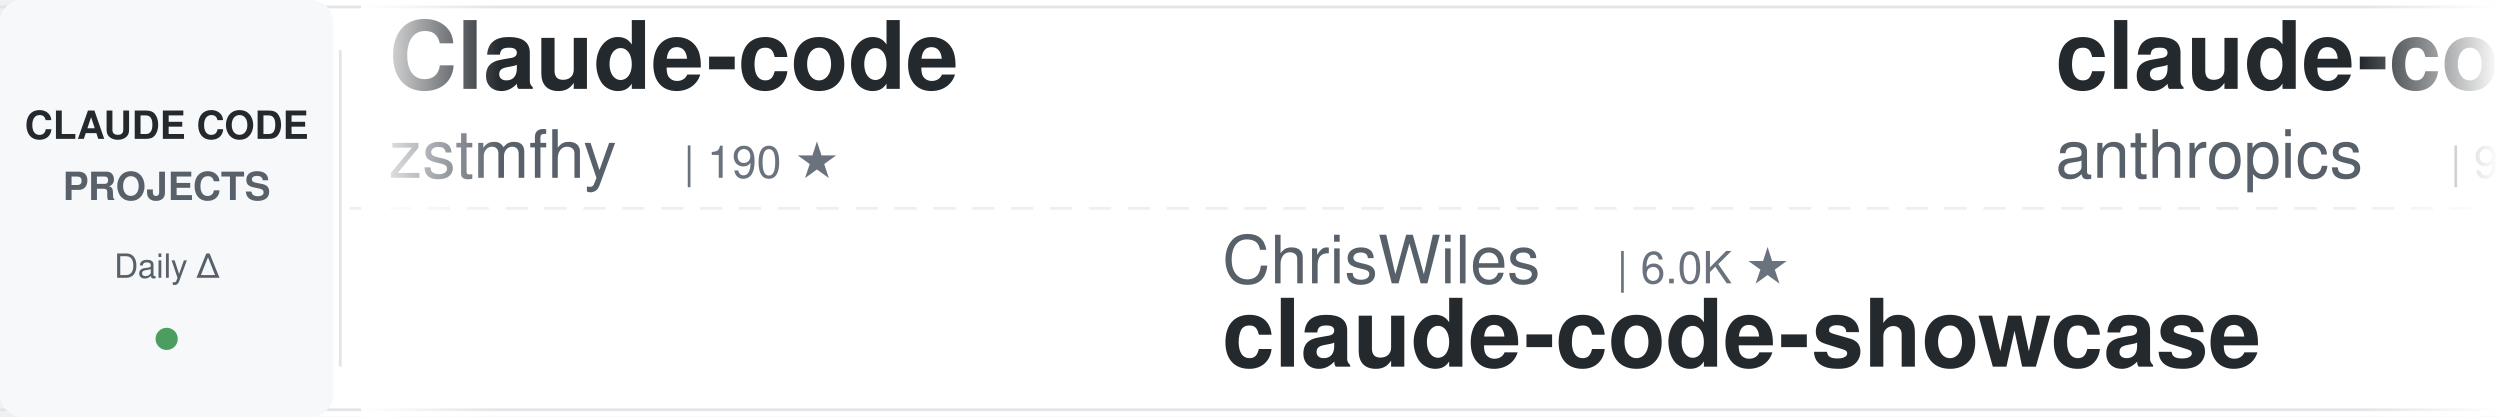
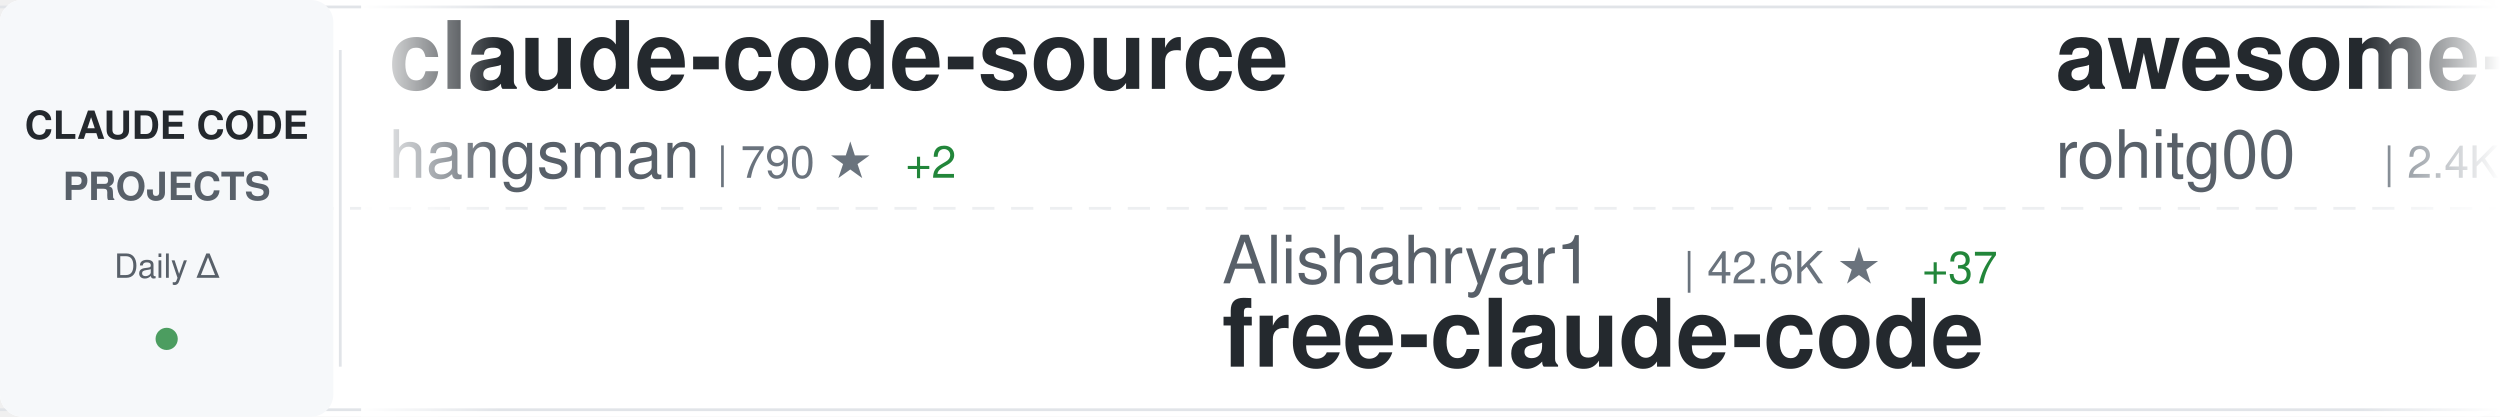
<svg xmlns="http://www.w3.org/2000/svg" width="900" height="150">
  <defs>
    <linearGradient id="awesomeLeftFade" x1="0%" y1="0%" x2="100%" y2="0%">
      <stop offset="0%" style="stop-color:#ffffff;stop-opacity:1" />
      <stop offset="100%" style="stop-color:#ffffff;stop-opacity:0" />
    </linearGradient>
    <linearGradient id="awesomeRightFade" x1="0%" y1="0%" x2="100%" y2="0%">
      <stop offset="0%" style="stop-color:#ffffff;stop-opacity:0" />
      <stop offset="100%" style="stop-color:#ffffff;stop-opacity:1" />
    </linearGradient>
  </defs>
  <rect width="900" height="150" fill="#ffffff" rx="8" />
  <rect x="0" y="2" width="900" height="1" fill="#e1e4e8" />
  <rect x="0" y="147" width="900" height="1" fill="#e1e4e8" />
  <line x1="0" y1="75" x2="900" y2="75" stroke="#e1e4e8" stroke-width="1" stroke-dasharray="8 6" opacity="0.6" />
  <rect x="0" y="0" width="120" height="150" fill="#f6f8fa" rx="8" />
  <text x="60" y="50" font-family="-apple-system, BlinkMacSystemFont, 'Segoe UI', Helvetica, Arial, sans-serif" font-size="14" font-weight="600" fill="#24292e" text-anchor="middle">CLAUDE CODE</text>
  <text x="60" y="72" font-family="-apple-system, BlinkMacSystemFont, 'Segoe UI', Helvetica, Arial, sans-serif" font-size="14" font-weight="600" fill="#586069" text-anchor="middle">PROJECTS</text>
  <text x="60" y="100" font-family="-apple-system, BlinkMacSystemFont, 'Segoe UI', Helvetica, Arial, sans-serif" font-size="12" font-weight="500" fill="#586069" text-anchor="middle">Daily Δ</text>
  <circle cx="60" cy="122" r="4" fill="#22863a" opacity="0.8" />
  <rect x="122" y="18" width="1" height="114" fill="#e1e4e8" />
  <clipPath id="awesomeTickerClip">
    <rect x="130" y="0" width="770" height="150" />
  </clipPath>
  <g clip-path="url(#awesomeTickerClip)">
    <g id="awesomeTickerItems">
      <animateTransform attributeName="transform" attributeType="XML" type="translate" from="0 0" to="-3000 0" dur="54s" repeatCount="indefinite" />
      <g transform="translate(0, 0)">
+         <text x="140" y="32" font-family="-apple-system, BlinkMacSystemFont, 'Segoe UI', Helvetica, Arial, sans-serif" font-size="34" font-weight="600" fill="#24292e">claude-code-source</text>
+         <text x="140" y="64" font-family="-apple-system, BlinkMacSystemFont, 'Segoe UI', Helvetica, Arial, sans-serif" font-size="24" font-weight="400" fill="#586069">hangsman</text>
+         <text x="258" y="64" font-family="-apple-system, BlinkMacSystemFont, 'Segoe UI', Helvetica, Arial, sans-serif" font-size="16" font-weight="500" fill="#6a737d">| 790 ★</text>
+         <text x="326" y="64" font-family="-apple-system, BlinkMacSystemFont, 'Segoe UI', Helvetica, Arial, sans-serif" font-size="16" font-weight="500" fill="#22863a"> +2</text>
+       </g>
+       <g transform="translate(300, 0)">
+         <text x="140" y="102" font-family="-apple-system, BlinkMacSystemFont, 'Segoe UI', Helvetica, Arial, sans-serif" font-size="24" font-weight="400" fill="#586069">Alishahryar1</text>
+         <text x="306" y="102" font-family="-apple-system, BlinkMacSystemFont, 'Segoe UI', Helvetica, Arial, sans-serif" font-size="16" font-weight="500" fill="#6a737d">| 42.6K ★</text>
+         <text x="392" y="102" font-family="-apple-system, BlinkMacSystemFont, 'Segoe UI', Helvetica, Arial, sans-serif" font-size="16" font-weight="500" fill="#22863a"> +37</text>
+         <text x="140" y="132" font-family="-apple-system, BlinkMacSystemFont, 'Segoe UI', Helvetica, Arial, sans-serif" font-size="34" font-weight="600" fill="#24292e">free-claude-code</text>
+       </g>
+       <g transform="translate(600, 0)">
+         <text x="140" y="32" font-family="-apple-system, BlinkMacSystemFont, 'Segoe UI', Helvetica, Arial, sans-serif" font-size="34" font-weight="600" fill="#24292e">awesome-claude-code-tool...</text>
+         <text x="140" y="64" font-family="-apple-system, BlinkMacSystemFont, 'Segoe UI', Helvetica, Arial, sans-serif" font-size="24" font-weight="400" fill="#586069">rohitg00</text>
+         <text x="258" y="64" font-family="-apple-system, BlinkMacSystemFont, 'Segoe UI', Helvetica, Arial, sans-serif" font-size="16" font-weight="500" fill="#6a737d">| 2.4K ★</text>
+         <text x="335" y="64" font-family="-apple-system, BlinkMacSystemFont, 'Segoe UI', Helvetica, Arial, sans-serif" font-size="16" font-weight="500" fill="#22863a"> +1</text>
+       </g>
+       <g transform="translate(900, 0)">
+         <text x="140" y="102" font-family="-apple-system, BlinkMacSystemFont, 'Segoe UI', Helvetica, Arial, sans-serif" font-size="24" font-weight="400" fill="#586069">VILA-Lab</text>
+         <text x="258" y="102" font-family="-apple-system, BlinkMacSystemFont, 'Segoe UI', Helvetica, Arial, sans-serif" font-size="16" font-weight="500" fill="#6a737d">| 2.0K ★</text>
+         <text x="335" y="102" font-family="-apple-system, BlinkMacSystemFont, 'Segoe UI', Helvetica, Arial, sans-serif" font-size="16" font-weight="500" fill="#22863a"> +3</text>
+         <text x="140" y="132" font-family="-apple-system, BlinkMacSystemFont, 'Segoe UI', Helvetica, Arial, sans-serif" font-size="34" font-weight="600" fill="#24292e">Dive-into-Claude-Code</text>
+       </g>
+       <g transform="translate(1200, 0)">
+         <text x="140" y="32" font-family="-apple-system, BlinkMacSystemFont, 'Segoe UI', Helvetica, Arial, sans-serif" font-size="34" font-weight="600" fill="#24292e">claude-code-templates</text>
+         <text x="140" y="64" font-family="-apple-system, BlinkMacSystemFont, 'Segoe UI', Helvetica, Arial, sans-serif" font-size="24" font-weight="400" fill="#586069">davila7</text>
+         <text x="246" y="64" font-family="-apple-system, BlinkMacSystemFont, 'Segoe UI', Helvetica, Arial, sans-serif" font-size="16" font-weight="500" fill="#6a737d">| 29.9K ★</text>
+         <text x="332" y="64" font-family="-apple-system, BlinkMacSystemFont, 'Segoe UI', Helvetica, Arial, sans-serif" font-size="16" font-weight="500" fill="#22863a"> +4</text>
+       </g>
+       <g transform="translate(1500, 0)">
+         <text x="140" y="102" font-family="-apple-system, BlinkMacSystemFont, 'Segoe UI', Helvetica, Arial, sans-serif" font-size="24" font-weight="400" fill="#586069">1rgs</text>
+         <text x="210" y="102" font-family="-apple-system, BlinkMacSystemFont, 'Segoe UI', Helvetica, Arial, sans-serif" font-size="16" font-weight="500" fill="#6a737d">| 3.7K ★</text>
+         <text x="140" y="132" font-family="-apple-system, BlinkMacSystemFont, 'Segoe UI', Helvetica, Arial, sans-serif" font-size="34" font-weight="600" fill="#24292e">claude-code-proxy</text>
+       </g>
+       <g transform="translate(1800, 0)">
+         <text x="140" y="32" font-family="-apple-system, BlinkMacSystemFont, 'Segoe UI', Helvetica, Arial, sans-serif" font-size="34" font-weight="600" fill="#24292e">Claude-Code-Source-Study</text>
+         <text x="140" y="64" font-family="-apple-system, BlinkMacSystemFont, 'Segoe UI', Helvetica, Arial, sans-serif" font-size="24" font-weight="400" fill="#586069">luyao618</text>
+         <text x="258" y="64" font-family="-apple-system, BlinkMacSystemFont, 'Segoe UI', Helvetica, Arial, sans-serif" font-size="16" font-weight="500" fill="#6a737d">| 1.6K ★</text>
+       </g>
+       <g transform="translate(2100, 0)">
+         <text x="140" y="102" font-family="-apple-system, BlinkMacSystemFont, 'Segoe UI', Helvetica, Arial, sans-serif" font-size="24" font-weight="400" fill="#586069">Chachamaru127</text>
+         <text x="318" y="102" font-family="-apple-system, BlinkMacSystemFont, 'Segoe UI', Helvetica, Arial, sans-serif" font-size="16" font-weight="500" fill="#6a737d">| 3.0K ★</text>
+         <text x="140" y="132" font-family="-apple-system, BlinkMacSystemFont, 'Segoe UI', Helvetica, Arial, sans-serif" font-size="34" font-weight="600" fill="#24292e">claude-code-harness</text>
+       </g>
+       <g transform="translate(2400, 0)">
        <text x="140" y="32" font-family="-apple-system, BlinkMacSystemFont, 'Segoe UI', Helvetica, Arial, sans-serif" font-size="34" font-weight="600" fill="#24292e">Claude-code</text>
        <text x="140" y="64" font-family="-apple-system, BlinkMacSystemFont, 'Segoe UI', Helvetica, Arial, sans-serif" font-size="24" font-weight="400" fill="#586069">zstmfhy</text>
        <text x="246" y="64" font-family="-apple-system, BlinkMacSystemFont, 'Segoe UI', Helvetica, Arial, sans-serif" font-size="16" font-weight="500" fill="#6a737d">| 190 ★</text>
      </g>
-       <g transform="translate(300, 0)">
-         <text x="140" y="102" font-family="-apple-system, BlinkMacSystemFont, 'Segoe UI', Helvetica, Arial, sans-serif" font-size="24" font-weight="400" fill="#586069">ChrisWiles</text>
-         <text x="282" y="102" font-family="-apple-system, BlinkMacSystemFont, 'Segoe UI', Helvetica, Arial, sans-serif" font-size="16" font-weight="500" fill="#6a737d">| 6.0K ★</text>
-         <text x="140" y="132" font-family="-apple-system, BlinkMacSystemFont, 'Segoe UI', Helvetica, Arial, sans-serif" font-size="34" font-weight="600" fill="#24292e">claude-code-showcase</text>
-       </g>
-       <g transform="translate(600, 0)">
-         <text x="140" y="32" font-family="-apple-system, BlinkMacSystemFont, 'Segoe UI', Helvetica, Arial, sans-serif" font-size="34" font-weight="600" fill="#24292e">claude-code-base-action</text>
-         <text x="140" y="64" font-family="-apple-system, BlinkMacSystemFont, 'Segoe UI', Helvetica, Arial, sans-serif" font-size="24" font-weight="400" fill="#586069">anthropics</text>
-         <text x="282" y="64" font-family="-apple-system, BlinkMacSystemFont, 'Segoe UI', Helvetica, Arial, sans-serif" font-size="16" font-weight="500" fill="#6a737d">| 929 ★</text>
-       </g>
-       <g transform="translate(900, 0)">
-         <text x="140" y="102" font-family="-apple-system, BlinkMacSystemFont, 'Segoe UI', Helvetica, Arial, sans-serif" font-size="24" font-weight="400" fill="#586069">ChinaSiro</text>
-         <text x="270" y="102" font-family="-apple-system, BlinkMacSystemFont, 'Segoe UI', Helvetica, Arial, sans-serif" font-size="16" font-weight="500" fill="#6a737d">| 9.6K ★</text>
-         <text x="140" y="132" font-family="-apple-system, BlinkMacSystemFont, 'Segoe UI', Helvetica, Arial, sans-serif" font-size="34" font-weight="600" fill="#24292e">claude-code-sourcemap</text>
-       </g>
-       <g transform="translate(1200, 0)">
-         <text x="140" y="32" font-family="-apple-system, BlinkMacSystemFont, 'Segoe UI', Helvetica, Arial, sans-serif" font-size="34" font-weight="600" fill="#24292e">Claude-Code-Game-Studios</text>
-         <text x="140" y="64" font-family="-apple-system, BlinkMacSystemFont, 'Segoe UI', Helvetica, Arial, sans-serif" font-size="24" font-weight="400" fill="#586069">Donchitos</text>
-         <text x="270" y="64" font-family="-apple-system, BlinkMacSystemFont, 'Segoe UI', Helvetica, Arial, sans-serif" font-size="16" font-weight="500" fill="#6a737d">| 23.4K ★</text>
-       </g>
-       <g transform="translate(1500, 0)">
-         <text x="140" y="102" font-family="-apple-system, BlinkMacSystemFont, 'Segoe UI', Helvetica, Arial, sans-serif" font-size="24" font-weight="400" fill="#586069">rohitg00</text>
-         <text x="258" y="102" font-family="-apple-system, BlinkMacSystemFont, 'Segoe UI', Helvetica, Arial, sans-serif" font-size="16" font-weight="500" fill="#6a737d">| 2.4K ★</text>
-         <text x="140" y="132" font-family="-apple-system, BlinkMacSystemFont, 'Segoe UI', Helvetica, Arial, sans-serif" font-size="34" font-weight="600" fill="#24292e">awesome-claude-code-tool...</text>
-       </g>
-       <g transform="translate(1800, 0)">
-         <text x="140" y="32" font-family="-apple-system, BlinkMacSystemFont, 'Segoe UI', Helvetica, Arial, sans-serif" font-size="34" font-weight="600" fill="#24292e">Claude-Code</text>
-         <text x="140" y="64" font-family="-apple-system, BlinkMacSystemFont, 'Segoe UI', Helvetica, Arial, sans-serif" font-size="24" font-weight="400" fill="#586069">KPR111</text>
-         <text x="234" y="64" font-family="-apple-system, BlinkMacSystemFont, 'Segoe UI', Helvetica, Arial, sans-serif" font-size="16" font-weight="500" fill="#6a737d">| 18 ★</text>
-       </g>
-       <g transform="translate(2100, 0)">
-         <text x="140" y="102" font-family="-apple-system, BlinkMacSystemFont, 'Segoe UI', Helvetica, Arial, sans-serif" font-size="24" font-weight="400" fill="#586069">lintsinghua</text>
-         <text x="294" y="102" font-family="-apple-system, BlinkMacSystemFont, 'Segoe UI', Helvetica, Arial, sans-serif" font-size="16" font-weight="500" fill="#6a737d">| 4.0K ★</text>
-         <text x="140" y="132" font-family="-apple-system, BlinkMacSystemFont, 'Segoe UI', Helvetica, Arial, sans-serif" font-size="34" font-weight="600" fill="#24292e">claude-code-book</text>
-       </g>
-       <g transform="translate(2400, 0)">
-         <text x="140" y="32" font-family="-apple-system, BlinkMacSystemFont, 'Segoe UI', Helvetica, Arial, sans-serif" font-size="34" font-weight="600" fill="#24292e">Open-ClaudeCode</text>
-         <text x="140" y="64" font-family="-apple-system, BlinkMacSystemFont, 'Segoe UI', Helvetica, Arial, sans-serif" font-size="24" font-weight="400" fill="#586069">LING71671</text>
-         <text x="270" y="64" font-family="-apple-system, BlinkMacSystemFont, 'Segoe UI', Helvetica, Arial, sans-serif" font-size="16" font-weight="500" fill="#6a737d">| 929 ★</text>
-       </g>
      <g transform="translate(2700, 0)">
-         <text x="140" y="102" font-family="-apple-system, BlinkMacSystemFont, 'Segoe UI', Helvetica, Arial, sans-serif" font-size="24" font-weight="400" fill="#586069">https-deeplearning-ai</text>
-         <text x="414" y="102" font-family="-apple-system, BlinkMacSystemFont, 'Segoe UI', Helvetica, Arial, sans-serif" font-size="16" font-weight="500" fill="#6a737d">| 536 ★</text>
-         <text x="140" y="132" font-family="-apple-system, BlinkMacSystemFont, 'Segoe UI', Helvetica, Arial, sans-serif" font-size="34" font-weight="600" fill="#24292e">sc-claude-code-files</text>
+         <text x="140" y="102" font-family="-apple-system, BlinkMacSystemFont, 'Segoe UI', Helvetica, Arial, sans-serif" font-size="24" font-weight="400" fill="#586069">jeremylongshore</text>
+         <text x="342" y="102" font-family="-apple-system, BlinkMacSystemFont, 'Segoe UI', Helvetica, Arial, sans-serif" font-size="16" font-weight="500" fill="#6a737d">| 2.6K ★</text>
+         <text x="140" y="132" font-family="-apple-system, BlinkMacSystemFont, 'Segoe UI', Helvetica, Arial, sans-serif" font-size="34" font-weight="600" fill="#24292e">claude-code-plugins-plus...</text>
      </g>
      <g transform="translate(3000, 0)">
-         <text x="140" y="32" font-family="-apple-system, BlinkMacSystemFont, 'Segoe UI', Helvetica, Arial, sans-serif" font-size="34" font-weight="600" fill="#24292e">Claude-code</text>
-         <text x="140" y="64" font-family="-apple-system, BlinkMacSystemFont, 'Segoe UI', Helvetica, Arial, sans-serif" font-size="24" font-weight="400" fill="#586069">zstmfhy</text>
-         <text x="246" y="64" font-family="-apple-system, BlinkMacSystemFont, 'Segoe UI', Helvetica, Arial, sans-serif" font-size="16" font-weight="500" fill="#6a737d">| 190 ★</text>
+         <text x="140" y="32" font-family="-apple-system, BlinkMacSystemFont, 'Segoe UI', Helvetica, Arial, sans-serif" font-size="34" font-weight="600" fill="#24292e">claude-code-source</text>
+         <text x="140" y="64" font-family="-apple-system, BlinkMacSystemFont, 'Segoe UI', Helvetica, Arial, sans-serif" font-size="24" font-weight="400" fill="#586069">hangsman</text>
+         <text x="258" y="64" font-family="-apple-system, BlinkMacSystemFont, 'Segoe UI', Helvetica, Arial, sans-serif" font-size="16" font-weight="500" fill="#6a737d">| 790 ★</text>
+         <text x="326" y="64" font-family="-apple-system, BlinkMacSystemFont, 'Segoe UI', Helvetica, Arial, sans-serif" font-size="16" font-weight="500" fill="#22863a"> +2</text>
      </g>
      <g transform="translate(3300, 0)">
-         <text x="140" y="102" font-family="-apple-system, BlinkMacSystemFont, 'Segoe UI', Helvetica, Arial, sans-serif" font-size="24" font-weight="400" fill="#586069">ChrisWiles</text>
-         <text x="282" y="102" font-family="-apple-system, BlinkMacSystemFont, 'Segoe UI', Helvetica, Arial, sans-serif" font-size="16" font-weight="500" fill="#6a737d">| 6.0K ★</text>
-         <text x="140" y="132" font-family="-apple-system, BlinkMacSystemFont, 'Segoe UI', Helvetica, Arial, sans-serif" font-size="34" font-weight="600" fill="#24292e">claude-code-showcase</text>
+         <text x="140" y="102" font-family="-apple-system, BlinkMacSystemFont, 'Segoe UI', Helvetica, Arial, sans-serif" font-size="24" font-weight="400" fill="#586069">Alishahryar1</text>
+         <text x="306" y="102" font-family="-apple-system, BlinkMacSystemFont, 'Segoe UI', Helvetica, Arial, sans-serif" font-size="16" font-weight="500" fill="#6a737d">| 42.6K ★</text>
+         <text x="392" y="102" font-family="-apple-system, BlinkMacSystemFont, 'Segoe UI', Helvetica, Arial, sans-serif" font-size="16" font-weight="500" fill="#22863a"> +37</text>
+         <text x="140" y="132" font-family="-apple-system, BlinkMacSystemFont, 'Segoe UI', Helvetica, Arial, sans-serif" font-size="34" font-weight="600" fill="#24292e">free-claude-code</text>
      </g>
      <g transform="translate(3600, 0)">
-         <text x="140" y="32" font-family="-apple-system, BlinkMacSystemFont, 'Segoe UI', Helvetica, Arial, sans-serif" font-size="34" font-weight="600" fill="#24292e">claude-code-base-action</text>
-         <text x="140" y="64" font-family="-apple-system, BlinkMacSystemFont, 'Segoe UI', Helvetica, Arial, sans-serif" font-size="24" font-weight="400" fill="#586069">anthropics</text>
-         <text x="282" y="64" font-family="-apple-system, BlinkMacSystemFont, 'Segoe UI', Helvetica, Arial, sans-serif" font-size="16" font-weight="500" fill="#6a737d">| 929 ★</text>
+         <text x="140" y="32" font-family="-apple-system, BlinkMacSystemFont, 'Segoe UI', Helvetica, Arial, sans-serif" font-size="34" font-weight="600" fill="#24292e">awesome-claude-code-tool...</text>
+         <text x="140" y="64" font-family="-apple-system, BlinkMacSystemFont, 'Segoe UI', Helvetica, Arial, sans-serif" font-size="24" font-weight="400" fill="#586069">rohitg00</text>
+         <text x="258" y="64" font-family="-apple-system, BlinkMacSystemFont, 'Segoe UI', Helvetica, Arial, sans-serif" font-size="16" font-weight="500" fill="#6a737d">| 2.4K ★</text>
+         <text x="335" y="64" font-family="-apple-system, BlinkMacSystemFont, 'Segoe UI', Helvetica, Arial, sans-serif" font-size="16" font-weight="500" fill="#22863a"> +1</text>
      </g>
      <g transform="translate(3900, 0)">
-         <text x="140" y="102" font-family="-apple-system, BlinkMacSystemFont, 'Segoe UI', Helvetica, Arial, sans-serif" font-size="24" font-weight="400" fill="#586069">ChinaSiro</text>
-         <text x="270" y="102" font-family="-apple-system, BlinkMacSystemFont, 'Segoe UI', Helvetica, Arial, sans-serif" font-size="16" font-weight="500" fill="#6a737d">| 9.6K ★</text>
-         <text x="140" y="132" font-family="-apple-system, BlinkMacSystemFont, 'Segoe UI', Helvetica, Arial, sans-serif" font-size="34" font-weight="600" fill="#24292e">claude-code-sourcemap</text>
+         <text x="140" y="102" font-family="-apple-system, BlinkMacSystemFont, 'Segoe UI', Helvetica, Arial, sans-serif" font-size="24" font-weight="400" fill="#586069">VILA-Lab</text>
+         <text x="258" y="102" font-family="-apple-system, BlinkMacSystemFont, 'Segoe UI', Helvetica, Arial, sans-serif" font-size="16" font-weight="500" fill="#6a737d">| 2.0K ★</text>
+         <text x="335" y="102" font-family="-apple-system, BlinkMacSystemFont, 'Segoe UI', Helvetica, Arial, sans-serif" font-size="16" font-weight="500" fill="#22863a"> +3</text>
+         <text x="140" y="132" font-family="-apple-system, BlinkMacSystemFont, 'Segoe UI', Helvetica, Arial, sans-serif" font-size="34" font-weight="600" fill="#24292e">Dive-into-Claude-Code</text>
      </g>
    </g>
  </g>
  <rect x="130" y="0" width="50" height="150" fill="url(#awesomeLeftFade)" />
  <rect x="850" y="0" width="50" height="150" fill="url(#awesomeRightFade)" />
</svg>
